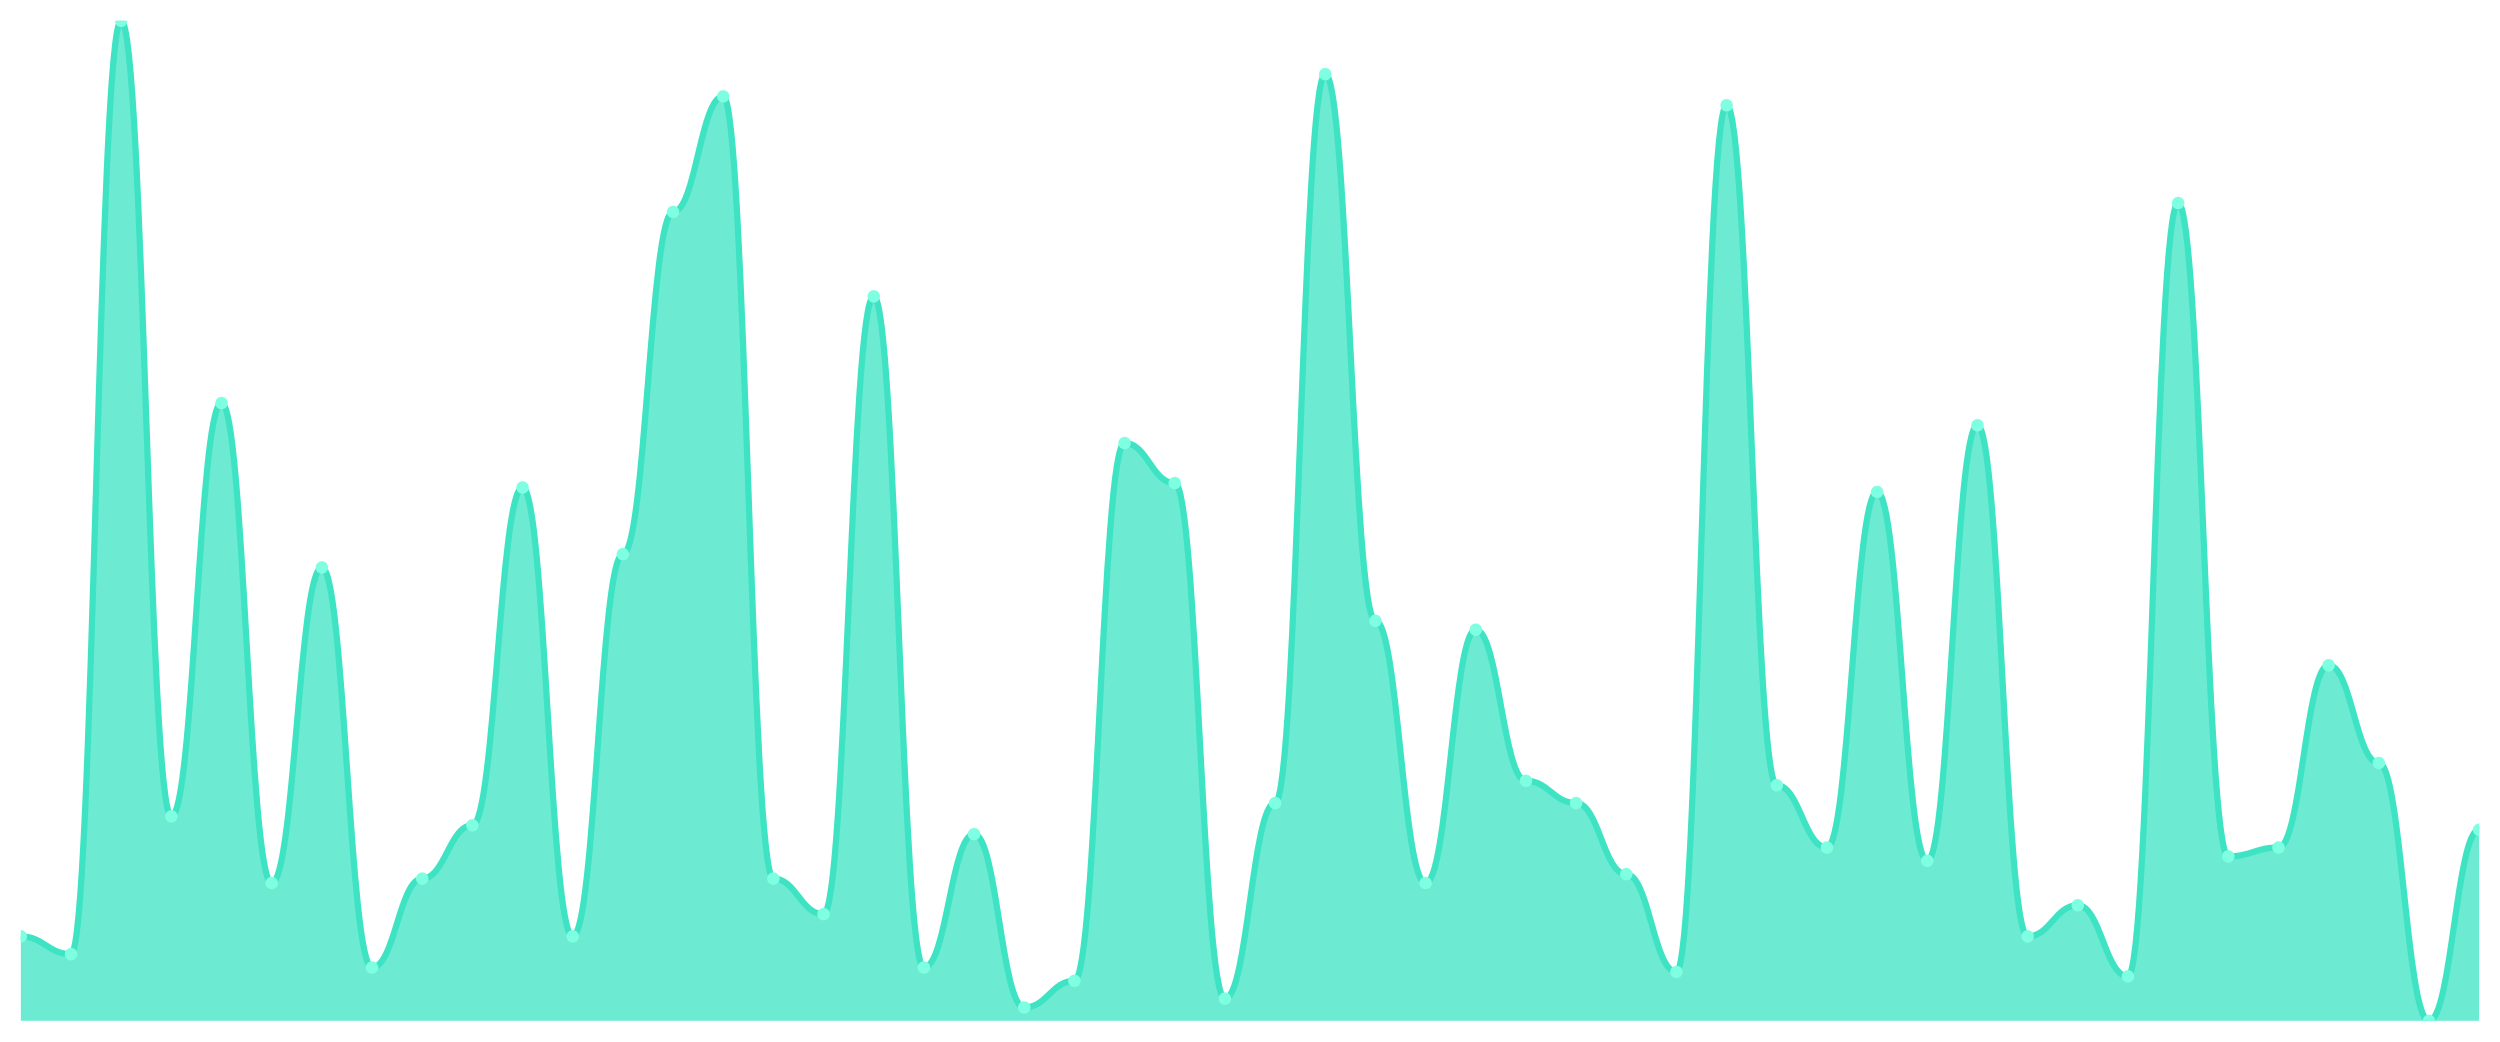
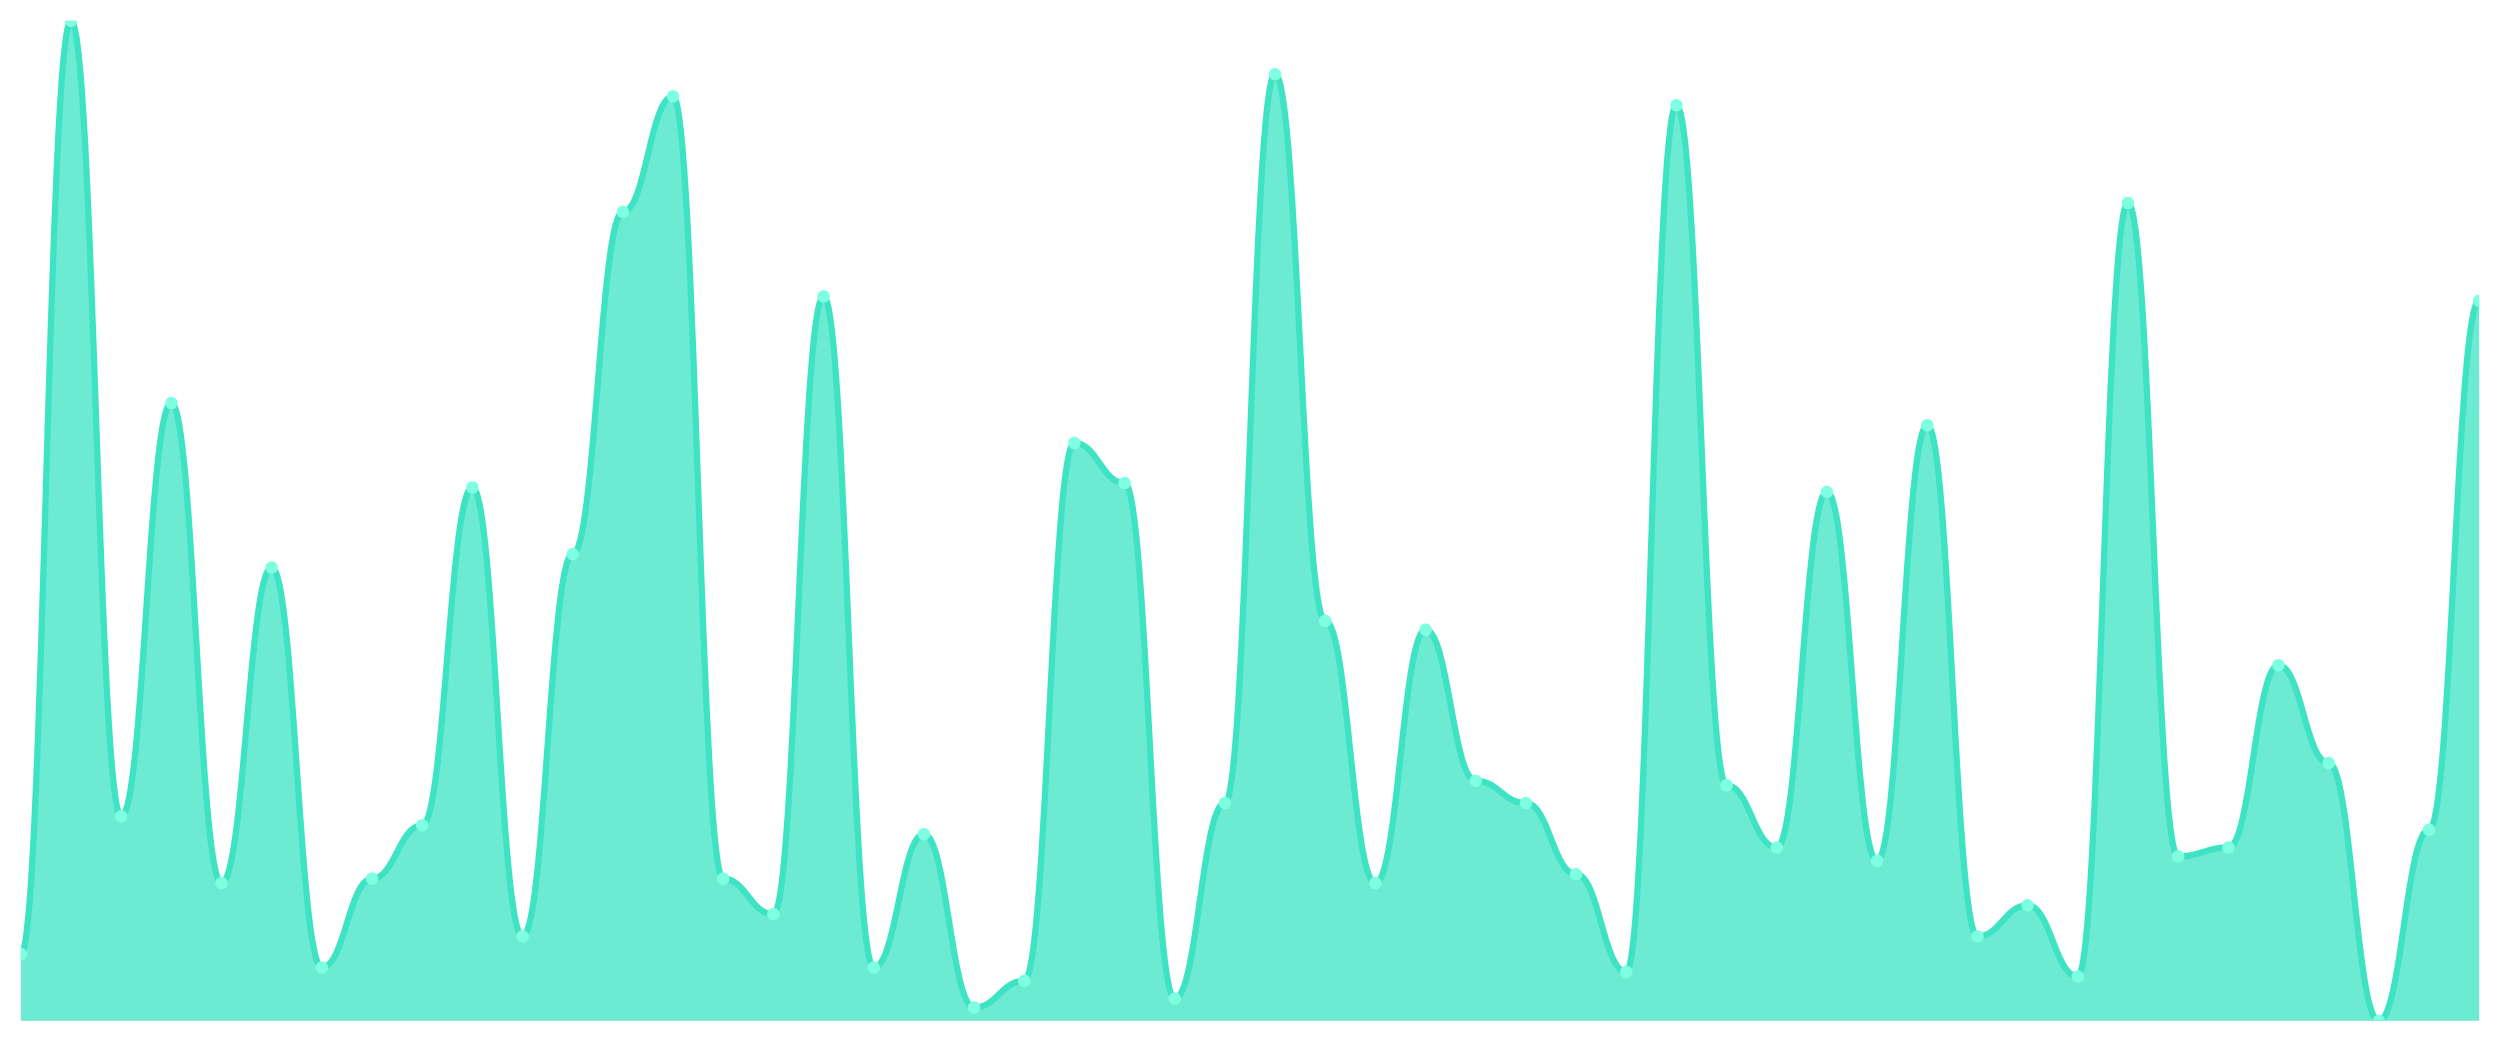
<svg xmlns="http://www.w3.org/2000/svg" viewBox="0 0 1200 500" width="1200" height="500">
  <defs>
    <clipPath id="c">
      <rect x="10" y="10" width="1180" height="480" />
    </clipPath>
  </defs>
  <rect width="1200" height="500" fill="none" />
  <g clip-path="url(#c)">
-     <path d="M 10,490 L 10,449.467 C 20.837,449.467 23.245,458 34.082,458 C 44.918,458 47.327,10 58.163,10 C 69,10 71.408,391.867 82.245,391.867 C 93.082,391.867 95.49,193.467 106.327,193.467 C 117.163,193.467 119.571,423.867 130.408,423.867 C 141.245,423.867 143.653,272.4 154.49,272.4 C 165.327,272.4 167.735,464.4 178.571,464.4 C 189.408,464.4 191.816,421.733 202.653,421.733 C 213.49,421.733 215.898,396.133 226.735,396.133 C 237.571,396.133 239.98,234 250.816,234 C 261.653,234 264.061,449.467 274.898,449.467 C 285.735,449.467 288.143,266 298.98,266 C 309.816,266 312.224,101.733 323.061,101.733 C 333.898,101.733 336.306,46.267 347.143,46.267 C 357.98,46.267 360.388,421.733 371.224,421.733 C 382.061,421.733 384.469,438.8 395.306,438.8 C 406.143,438.8 408.551,142.267 419.388,142.267 C 430.224,142.267 432.633,464.4 443.469,464.4 C 454.306,464.4 456.714,400.4 467.551,400.4 C 478.388,400.4 480.796,483.6 491.633,483.6 C 502.469,483.6 504.878,470.8 515.714,470.8 C 526.551,470.8 528.959,212.667 539.796,212.667 C 550.633,212.667 553.041,231.867 563.878,231.867 C 574.714,231.867 577.122,479.333 587.959,479.333 C 598.796,479.333 601.204,385.467 612.041,385.467 C 622.878,385.467 625.286,35.6 636.122,35.6 C 646.959,35.6 649.367,298 660.204,298 C 671.041,298 673.449,423.867 684.286,423.867 C 695.122,423.867 697.531,302.267 708.367,302.267 C 719.204,302.267 721.612,374.8 732.449,374.8 C 743.286,374.8 745.694,385.467 756.531,385.467 C 767.367,385.467 769.776,419.6 780.612,419.6 C 791.449,419.6 793.857,466.533 804.694,466.533 C 815.531,466.533 817.939,50.533 828.776,50.533 C 839.612,50.533 842.02,376.933 852.857,376.933 C 863.694,376.933 866.102,406.8 876.939,406.8 C 887.776,406.8 890.184,236.133 901.02,236.133 C 911.857,236.133 914.265,413.2 925.102,413.2 C 935.939,413.2 938.347,204.133 949.184,204.133 C 960.02,204.133 962.429,449.467 973.265,449.467 C 984.102,449.467 986.51,434.533 997.347,434.533 C 1008.184,434.533 1010.592,468.667 1021.429,468.667 C 1032.265,468.667 1034.673,97.467 1045.51,97.467 C 1056.347,97.467 1058.755,411.067 1069.592,411.067 C 1080.429,411.067 1082.837,406.8 1093.673,406.8 C 1104.51,406.8 1106.918,319.333 1117.755,319.333 C 1128.592,319.333 1131,366.267 1141.837,366.267 C 1152.673,366.267 1155.082,490 1165.918,490 C 1176.755,490 1179.163,398.267 1190,398.267 L 1190,490 Z" fill="rgba(61,227,195,0.75)" />
-     <path d="M 10,449.467 C 20.837,449.467 23.245,458 34.082,458 C 44.918,458 47.327,10 58.163,10 C 69,10 71.408,391.867 82.245,391.867 C 93.082,391.867 95.49,193.467 106.327,193.467 C 117.163,193.467 119.571,423.867 130.408,423.867 C 141.245,423.867 143.653,272.4 154.49,272.4 C 165.327,272.4 167.735,464.4 178.571,464.4 C 189.408,464.4 191.816,421.733 202.653,421.733 C 213.49,421.733 215.898,396.133 226.735,396.133 C 237.571,396.133 239.98,234 250.816,234 C 261.653,234 264.061,449.467 274.898,449.467 C 285.735,449.467 288.143,266 298.98,266 C 309.816,266 312.224,101.733 323.061,101.733 C 333.898,101.733 336.306,46.267 347.143,46.267 C 357.98,46.267 360.388,421.733 371.224,421.733 C 382.061,421.733 384.469,438.8 395.306,438.8 C 406.143,438.8 408.551,142.267 419.388,142.267 C 430.224,142.267 432.633,464.4 443.469,464.4 C 454.306,464.4 456.714,400.4 467.551,400.4 C 478.388,400.4 480.796,483.6 491.633,483.6 C 502.469,483.6 504.878,470.8 515.714,470.8 C 526.551,470.8 528.959,212.667 539.796,212.667 C 550.633,212.667 553.041,231.867 563.878,231.867 C 574.714,231.867 577.122,479.333 587.959,479.333 C 598.796,479.333 601.204,385.467 612.041,385.467 C 622.878,385.467 625.286,35.6 636.122,35.6 C 646.959,35.6 649.367,298 660.204,298 C 671.041,298 673.449,423.867 684.286,423.867 C 695.122,423.867 697.531,302.267 708.367,302.267 C 719.204,302.267 721.612,374.8 732.449,374.8 C 743.286,374.8 745.694,385.467 756.531,385.467 C 767.367,385.467 769.776,419.6 780.612,419.6 C 791.449,419.6 793.857,466.533 804.694,466.533 C 815.531,466.533 817.939,50.533 828.776,50.533 C 839.612,50.533 842.02,376.933 852.857,376.933 C 863.694,376.933 866.102,406.8 876.939,406.8 C 887.776,406.8 890.184,236.133 901.02,236.133 C 911.857,236.133 914.265,413.2 925.102,413.2 C 935.939,413.2 938.347,204.133 949.184,204.133 C 960.02,204.133 962.429,449.467 973.265,449.467 C 984.102,449.467 986.51,434.533 997.347,434.533 C 1008.184,434.533 1010.592,468.667 1021.429,468.667 C 1032.265,468.667 1034.673,97.467 1045.51,97.467 C 1056.347,97.467 1058.755,411.067 1069.592,411.067 C 1080.429,411.067 1082.837,406.8 1093.673,406.8 C 1104.51,406.8 1106.918,319.333 1117.755,319.333 C 1128.592,319.333 1131,366.267 1141.837,366.267 C 1152.673,366.267 1155.082,490 1165.918,490 C 1176.755,490 1179.163,398.267 1190,398.267" fill="none" stroke="#3de3c3" stroke-width="3" stroke-linecap="round" stroke-linejoin="round" />
-     <circle cx="10" cy="449.467" r="3" fill="#7fffe1" />
-     <circle cx="34.082" cy="458" r="3" fill="#7fffe1" />
-     <circle cx="58.163" cy="10" r="3" fill="#7fffe1" />
-     <circle cx="82.245" cy="391.867" r="3" fill="#7fffe1" />
-     <circle cx="106.327" cy="193.467" r="3" fill="#7fffe1" />
-     <circle cx="130.408" cy="423.867" r="3" fill="#7fffe1" />
-     <circle cx="154.49" cy="272.4" r="3" fill="#7fffe1" />
-     <circle cx="178.571" cy="464.4" r="3" fill="#7fffe1" />
-     <circle cx="202.653" cy="421.733" r="3" fill="#7fffe1" />
-     <circle cx="226.735" cy="396.133" r="3" fill="#7fffe1" />
-     <circle cx="250.816" cy="234" r="3" fill="#7fffe1" />
-     <circle cx="274.898" cy="449.467" r="3" fill="#7fffe1" />
-     <circle cx="298.98" cy="266" r="3" fill="#7fffe1" />
-     <circle cx="323.061" cy="101.733" r="3" fill="#7fffe1" />
-     <circle cx="347.143" cy="46.267" r="3" fill="#7fffe1" />
-     <circle cx="371.224" cy="421.733" r="3" fill="#7fffe1" />
-     <circle cx="395.306" cy="438.8" r="3" fill="#7fffe1" />
-     <circle cx="419.388" cy="142.267" r="3" fill="#7fffe1" />
-     <circle cx="443.469" cy="464.4" r="3" fill="#7fffe1" />
-     <circle cx="467.551" cy="400.4" r="3" fill="#7fffe1" />
-     <circle cx="491.633" cy="483.6" r="3" fill="#7fffe1" />
-     <circle cx="515.714" cy="470.8" r="3" fill="#7fffe1" />
-     <circle cx="539.796" cy="212.667" r="3" fill="#7fffe1" />
-     <circle cx="563.878" cy="231.867" r="3" fill="#7fffe1" />
-     <circle cx="587.959" cy="479.333" r="3" fill="#7fffe1" />
-     <circle cx="612.041" cy="385.467" r="3" fill="#7fffe1" />
-     <circle cx="636.122" cy="35.6" r="3" fill="#7fffe1" />
-     <circle cx="660.204" cy="298" r="3" fill="#7fffe1" />
-     <circle cx="684.286" cy="423.867" r="3" fill="#7fffe1" />
-     <circle cx="708.367" cy="302.267" r="3" fill="#7fffe1" />
-     <circle cx="732.449" cy="374.8" r="3" fill="#7fffe1" />
-     <circle cx="756.531" cy="385.467" r="3" fill="#7fffe1" />
-     <circle cx="780.612" cy="419.6" r="3" fill="#7fffe1" />
-     <circle cx="804.694" cy="466.533" r="3" fill="#7fffe1" />
-     <circle cx="828.776" cy="50.533" r="3" fill="#7fffe1" />
-     <circle cx="852.857" cy="376.933" r="3" fill="#7fffe1" />
-     <circle cx="876.939" cy="406.8" r="3" fill="#7fffe1" />
-     <circle cx="901.02" cy="236.133" r="3" fill="#7fffe1" />
-     <circle cx="925.102" cy="413.2" r="3" fill="#7fffe1" />
-     <circle cx="949.184" cy="204.133" r="3" fill="#7fffe1" />
-     <circle cx="973.265" cy="449.467" r="3" fill="#7fffe1" />
-     <circle cx="997.347" cy="434.533" r="3" fill="#7fffe1" />
-     <circle cx="1021.429" cy="468.667" r="3" fill="#7fffe1" />
-     <circle cx="1045.51" cy="97.467" r="3" fill="#7fffe1" />
-     <circle cx="1069.592" cy="411.067" r="3" fill="#7fffe1" />
-     <circle cx="1093.673" cy="406.8" r="3" fill="#7fffe1" />
-     <circle cx="1117.755" cy="319.333" r="3" fill="#7fffe1" />
-     <circle cx="1141.837" cy="366.267" r="3" fill="#7fffe1" />
-     <circle cx="1165.918" cy="490" r="3" fill="#7fffe1" />
-     <circle cx="1190" cy="398.267" r="3" fill="#7fffe1" />
+     <path d="M 10,490 L 10,458 C 20.837,458 23.245,10 34.082,10 C 44.918,10 47.327,391.867 58.163,391.867 C 69,391.867 71.408,193.467 82.245,193.467 C 93.082,193.467 95.49,423.867 106.327,423.867 C 117.163,423.867 119.571,272.4 130.408,272.4 C 141.245,272.4 143.653,464.4 154.49,464.4 C 165.327,464.4 167.735,421.733 178.571,421.733 C 189.408,421.733 191.816,396.133 202.653,396.133 C 213.49,396.133 215.898,234 226.735,234 C 237.571,234 239.98,449.467 250.816,449.467 C 261.653,449.467 264.061,266 274.898,266 C 285.735,266 288.143,101.733 298.98,101.733 C 309.816,101.733 312.224,46.267 323.061,46.267 C 333.898,46.267 336.306,421.733 347.143,421.733 C 357.98,421.733 360.388,438.8 371.224,438.8 C 382.061,438.8 384.469,142.267 395.306,142.267 C 406.143,142.267 408.551,464.4 419.388,464.4 C 430.224,464.4 432.633,400.4 443.469,400.4 C 454.306,400.4 456.714,483.6 467.551,483.6 C 478.388,483.6 480.796,470.8 491.633,470.8 C 502.469,470.8 504.878,212.667 515.714,212.667 C 526.551,212.667 528.959,231.867 539.796,231.867 C 550.633,231.867 553.041,479.333 563.878,479.333 C 574.714,479.333 577.122,385.467 587.959,385.467 C 598.796,385.467 601.204,35.6 612.041,35.6 C 622.878,35.6 625.286,298 636.122,298 C 646.959,298 649.367,423.867 660.204,423.867 C 671.041,423.867 673.449,302.267 684.286,302.267 C 695.122,302.267 697.531,374.8 708.367,374.8 C 719.204,374.8 721.612,385.467 732.449,385.467 C 743.286,385.467 745.694,419.6 756.531,419.6 C 767.367,419.6 769.776,466.533 780.612,466.533 C 791.449,466.533 793.857,50.533 804.694,50.533 C 815.531,50.533 817.939,376.933 828.776,376.933 C 839.612,376.933 842.02,406.8 852.857,406.8 C 863.694,406.8 866.102,236.133 876.939,236.133 C 887.776,236.133 890.184,413.2 901.02,413.2 C 911.857,413.2 914.265,204.133 925.102,204.133 C 935.939,204.133 938.347,449.467 949.184,449.467 C 960.02,449.467 962.429,434.533 973.265,434.533 C 984.102,434.533 986.51,468.667 997.347,468.667 C 1008.184,468.667 1010.592,97.467 1021.429,97.467 C 1032.265,97.467 1034.673,411.067 1045.51,411.067 C 1056.347,411.067 1058.755,406.8 1069.592,406.8 C 1080.429,406.8 1082.837,319.333 1093.673,319.333 C 1104.51,319.333 1106.918,366.267 1117.755,366.267 C 1128.592,366.267 1131,490 1141.837,490 C 1152.673,490 1155.082,398.267 1165.918,398.267 C 1176.755,398.267 1179.163,144.4 1190,144.4 L 1190,490 Z" fill="rgba(61,227,195,0.75)" />
+     <path d="M 10,458 C 20.837,458 23.245,10 34.082,10 C 44.918,10 47.327,391.867 58.163,391.867 C 69,391.867 71.408,193.467 82.245,193.467 C 93.082,193.467 95.49,423.867 106.327,423.867 C 117.163,423.867 119.571,272.4 130.408,272.4 C 141.245,272.4 143.653,464.4 154.49,464.4 C 165.327,464.4 167.735,421.733 178.571,421.733 C 189.408,421.733 191.816,396.133 202.653,396.133 C 213.49,396.133 215.898,234 226.735,234 C 237.571,234 239.98,449.467 250.816,449.467 C 261.653,449.467 264.061,266 274.898,266 C 285.735,266 288.143,101.733 298.98,101.733 C 309.816,101.733 312.224,46.267 323.061,46.267 C 333.898,46.267 336.306,421.733 347.143,421.733 C 357.98,421.733 360.388,438.8 371.224,438.8 C 382.061,438.8 384.469,142.267 395.306,142.267 C 406.143,142.267 408.551,464.4 419.388,464.4 C 430.224,464.4 432.633,400.4 443.469,400.4 C 454.306,400.4 456.714,483.6 467.551,483.6 C 478.388,483.6 480.796,470.8 491.633,470.8 C 502.469,470.8 504.878,212.667 515.714,212.667 C 526.551,212.667 528.959,231.867 539.796,231.867 C 550.633,231.867 553.041,479.333 563.878,479.333 C 574.714,479.333 577.122,385.467 587.959,385.467 C 598.796,385.467 601.204,35.6 612.041,35.6 C 622.878,35.6 625.286,298 636.122,298 C 646.959,298 649.367,423.867 660.204,423.867 C 671.041,423.867 673.449,302.267 684.286,302.267 C 695.122,302.267 697.531,374.8 708.367,374.8 C 719.204,374.8 721.612,385.467 732.449,385.467 C 743.286,385.467 745.694,419.6 756.531,419.6 C 767.367,419.6 769.776,466.533 780.612,466.533 C 791.449,466.533 793.857,50.533 804.694,50.533 C 815.531,50.533 817.939,376.933 828.776,376.933 C 839.612,376.933 842.02,406.8 852.857,406.8 C 863.694,406.8 866.102,236.133 876.939,236.133 C 887.776,236.133 890.184,413.2 901.02,413.2 C 911.857,413.2 914.265,204.133 925.102,204.133 C 935.939,204.133 938.347,449.467 949.184,449.467 C 960.02,449.467 962.429,434.533 973.265,434.533 C 984.102,434.533 986.51,468.667 997.347,468.667 C 1008.184,468.667 1010.592,97.467 1021.429,97.467 C 1032.265,97.467 1034.673,411.067 1045.51,411.067 C 1056.347,411.067 1058.755,406.8 1069.592,406.8 C 1080.429,406.8 1082.837,319.333 1093.673,319.333 C 1104.51,319.333 1106.918,366.267 1117.755,366.267 C 1128.592,366.267 1131,490 1141.837,490 C 1152.673,490 1155.082,398.267 1165.918,398.267 C 1176.755,398.267 1179.163,144.4 1190,144.4" fill="none" stroke="#3de3c3" stroke-width="3" stroke-linecap="round" stroke-linejoin="round" />
+     <circle cx="10" cy="458" r="3" fill="#7fffe1" />
+     <circle cx="34.082" cy="10" r="3" fill="#7fffe1" />
+     <circle cx="58.163" cy="391.867" r="3" fill="#7fffe1" />
+     <circle cx="82.245" cy="193.467" r="3" fill="#7fffe1" />
+     <circle cx="106.327" cy="423.867" r="3" fill="#7fffe1" />
+     <circle cx="130.408" cy="272.4" r="3" fill="#7fffe1" />
+     <circle cx="154.49" cy="464.4" r="3" fill="#7fffe1" />
+     <circle cx="178.571" cy="421.733" r="3" fill="#7fffe1" />
+     <circle cx="202.653" cy="396.133" r="3" fill="#7fffe1" />
+     <circle cx="226.735" cy="234" r="3" fill="#7fffe1" />
+     <circle cx="250.816" cy="449.467" r="3" fill="#7fffe1" />
+     <circle cx="274.898" cy="266" r="3" fill="#7fffe1" />
+     <circle cx="298.98" cy="101.733" r="3" fill="#7fffe1" />
+     <circle cx="323.061" cy="46.267" r="3" fill="#7fffe1" />
+     <circle cx="347.143" cy="421.733" r="3" fill="#7fffe1" />
+     <circle cx="371.224" cy="438.8" r="3" fill="#7fffe1" />
+     <circle cx="395.306" cy="142.267" r="3" fill="#7fffe1" />
+     <circle cx="419.388" cy="464.4" r="3" fill="#7fffe1" />
+     <circle cx="443.469" cy="400.4" r="3" fill="#7fffe1" />
+     <circle cx="467.551" cy="483.6" r="3" fill="#7fffe1" />
+     <circle cx="491.633" cy="470.8" r="3" fill="#7fffe1" />
+     <circle cx="515.714" cy="212.667" r="3" fill="#7fffe1" />
+     <circle cx="539.796" cy="231.867" r="3" fill="#7fffe1" />
+     <circle cx="563.878" cy="479.333" r="3" fill="#7fffe1" />
+     <circle cx="587.959" cy="385.467" r="3" fill="#7fffe1" />
+     <circle cx="612.041" cy="35.6" r="3" fill="#7fffe1" />
+     <circle cx="636.122" cy="298" r="3" fill="#7fffe1" />
+     <circle cx="660.204" cy="423.867" r="3" fill="#7fffe1" />
+     <circle cx="684.286" cy="302.267" r="3" fill="#7fffe1" />
+     <circle cx="708.367" cy="374.8" r="3" fill="#7fffe1" />
+     <circle cx="732.449" cy="385.467" r="3" fill="#7fffe1" />
+     <circle cx="756.531" cy="419.6" r="3" fill="#7fffe1" />
+     <circle cx="780.612" cy="466.533" r="3" fill="#7fffe1" />
+     <circle cx="804.694" cy="50.533" r="3" fill="#7fffe1" />
+     <circle cx="828.776" cy="376.933" r="3" fill="#7fffe1" />
+     <circle cx="852.857" cy="406.8" r="3" fill="#7fffe1" />
+     <circle cx="876.939" cy="236.133" r="3" fill="#7fffe1" />
+     <circle cx="901.02" cy="413.2" r="3" fill="#7fffe1" />
+     <circle cx="925.102" cy="204.133" r="3" fill="#7fffe1" />
+     <circle cx="949.184" cy="449.467" r="3" fill="#7fffe1" />
+     <circle cx="973.265" cy="434.533" r="3" fill="#7fffe1" />
+     <circle cx="997.347" cy="468.667" r="3" fill="#7fffe1" />
+     <circle cx="1021.429" cy="97.467" r="3" fill="#7fffe1" />
+     <circle cx="1045.51" cy="411.067" r="3" fill="#7fffe1" />
+     <circle cx="1069.592" cy="406.8" r="3" fill="#7fffe1" />
+     <circle cx="1093.673" cy="319.333" r="3" fill="#7fffe1" />
+     <circle cx="1117.755" cy="366.267" r="3" fill="#7fffe1" />
+     <circle cx="1141.837" cy="490" r="3" fill="#7fffe1" />
+     <circle cx="1165.918" cy="398.267" r="3" fill="#7fffe1" />
+     <circle cx="1190" cy="144.4" r="3" fill="#7fffe1" />
  </g>
</svg>
